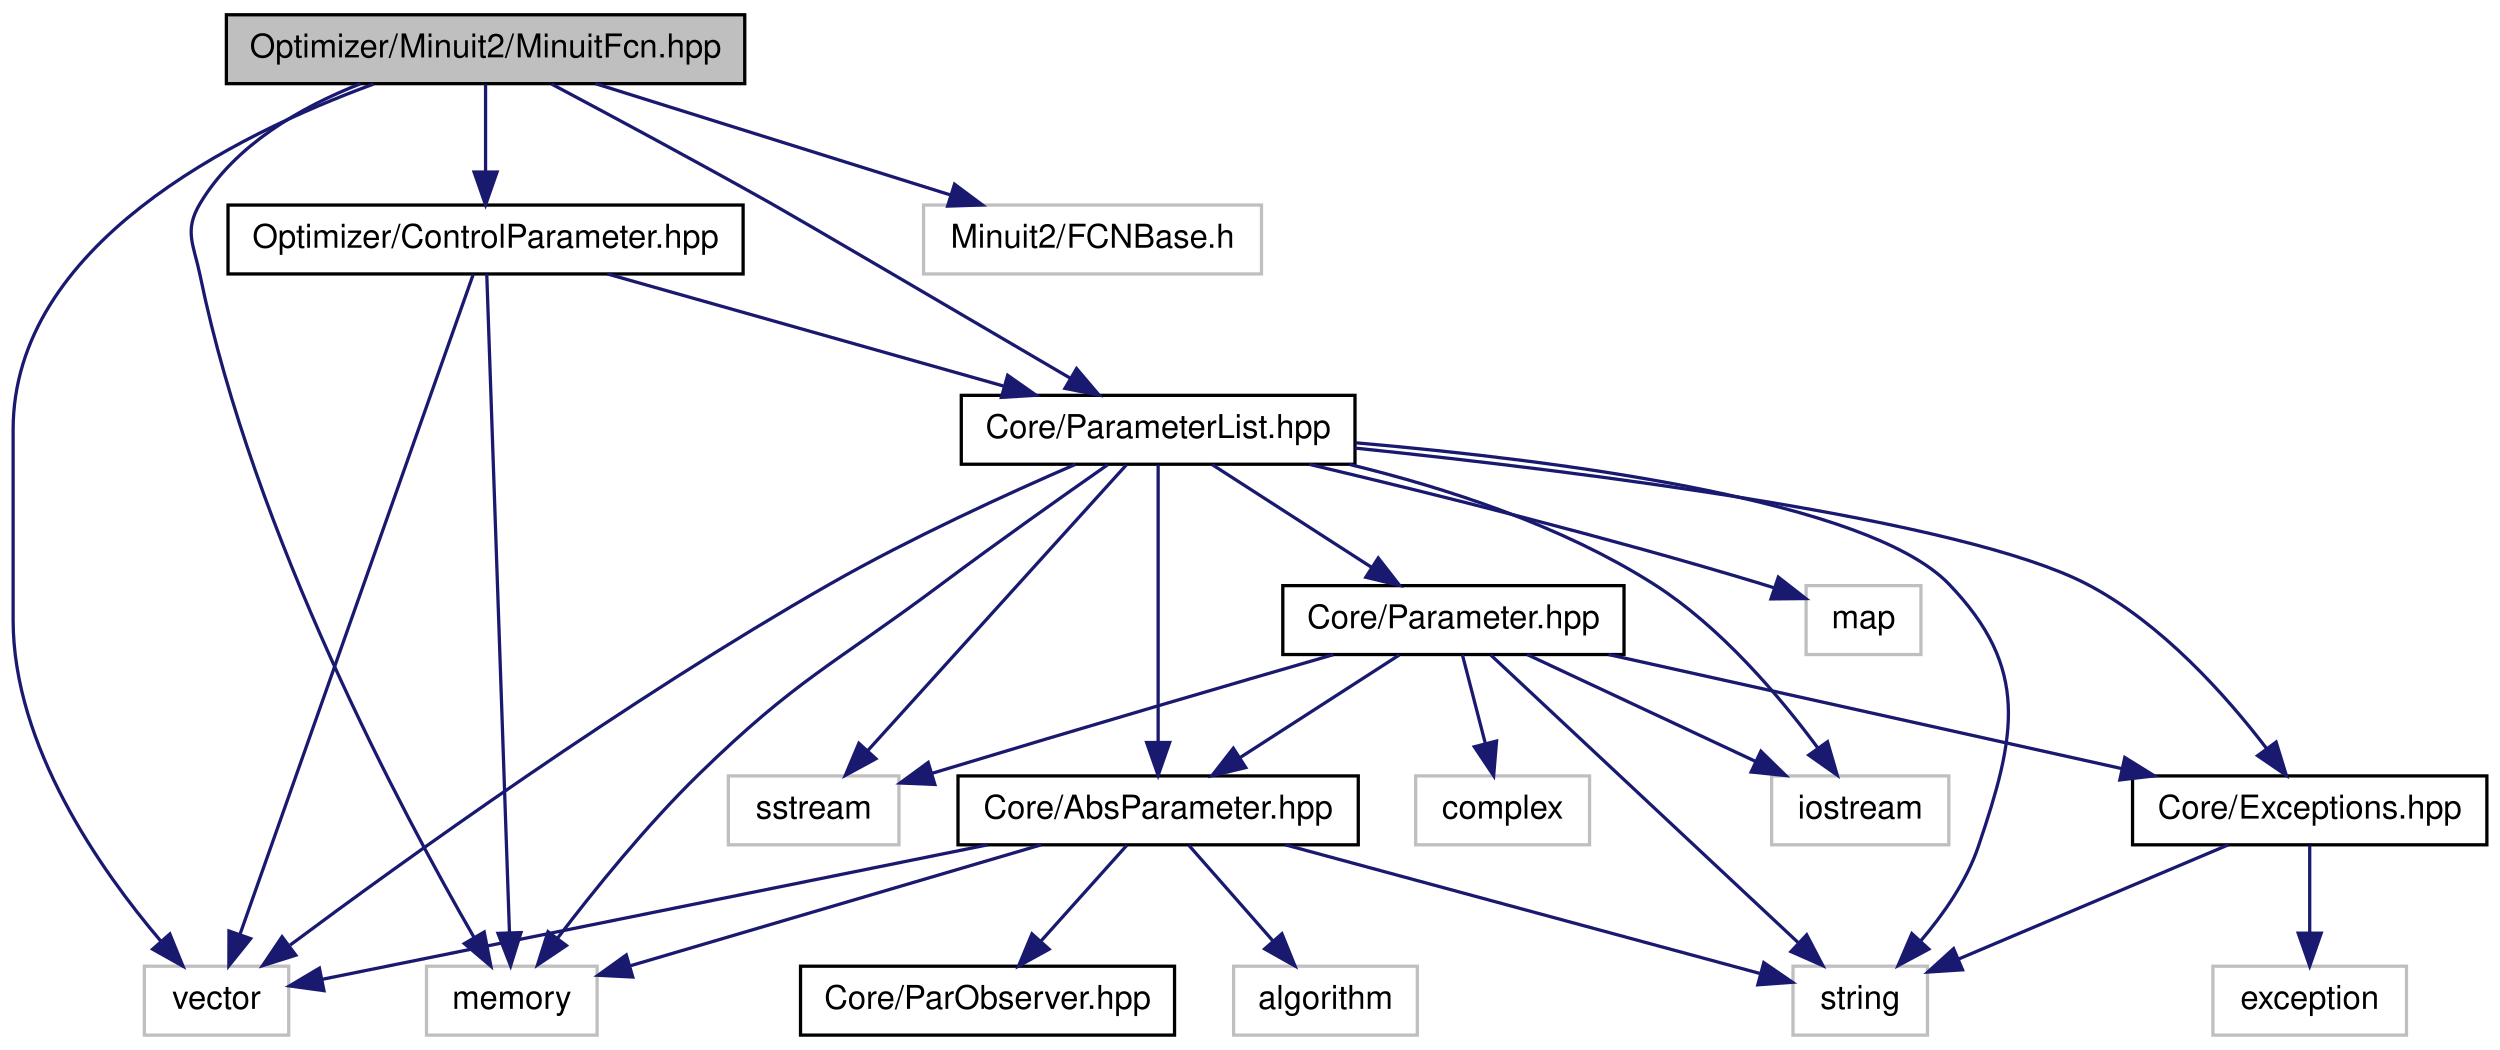
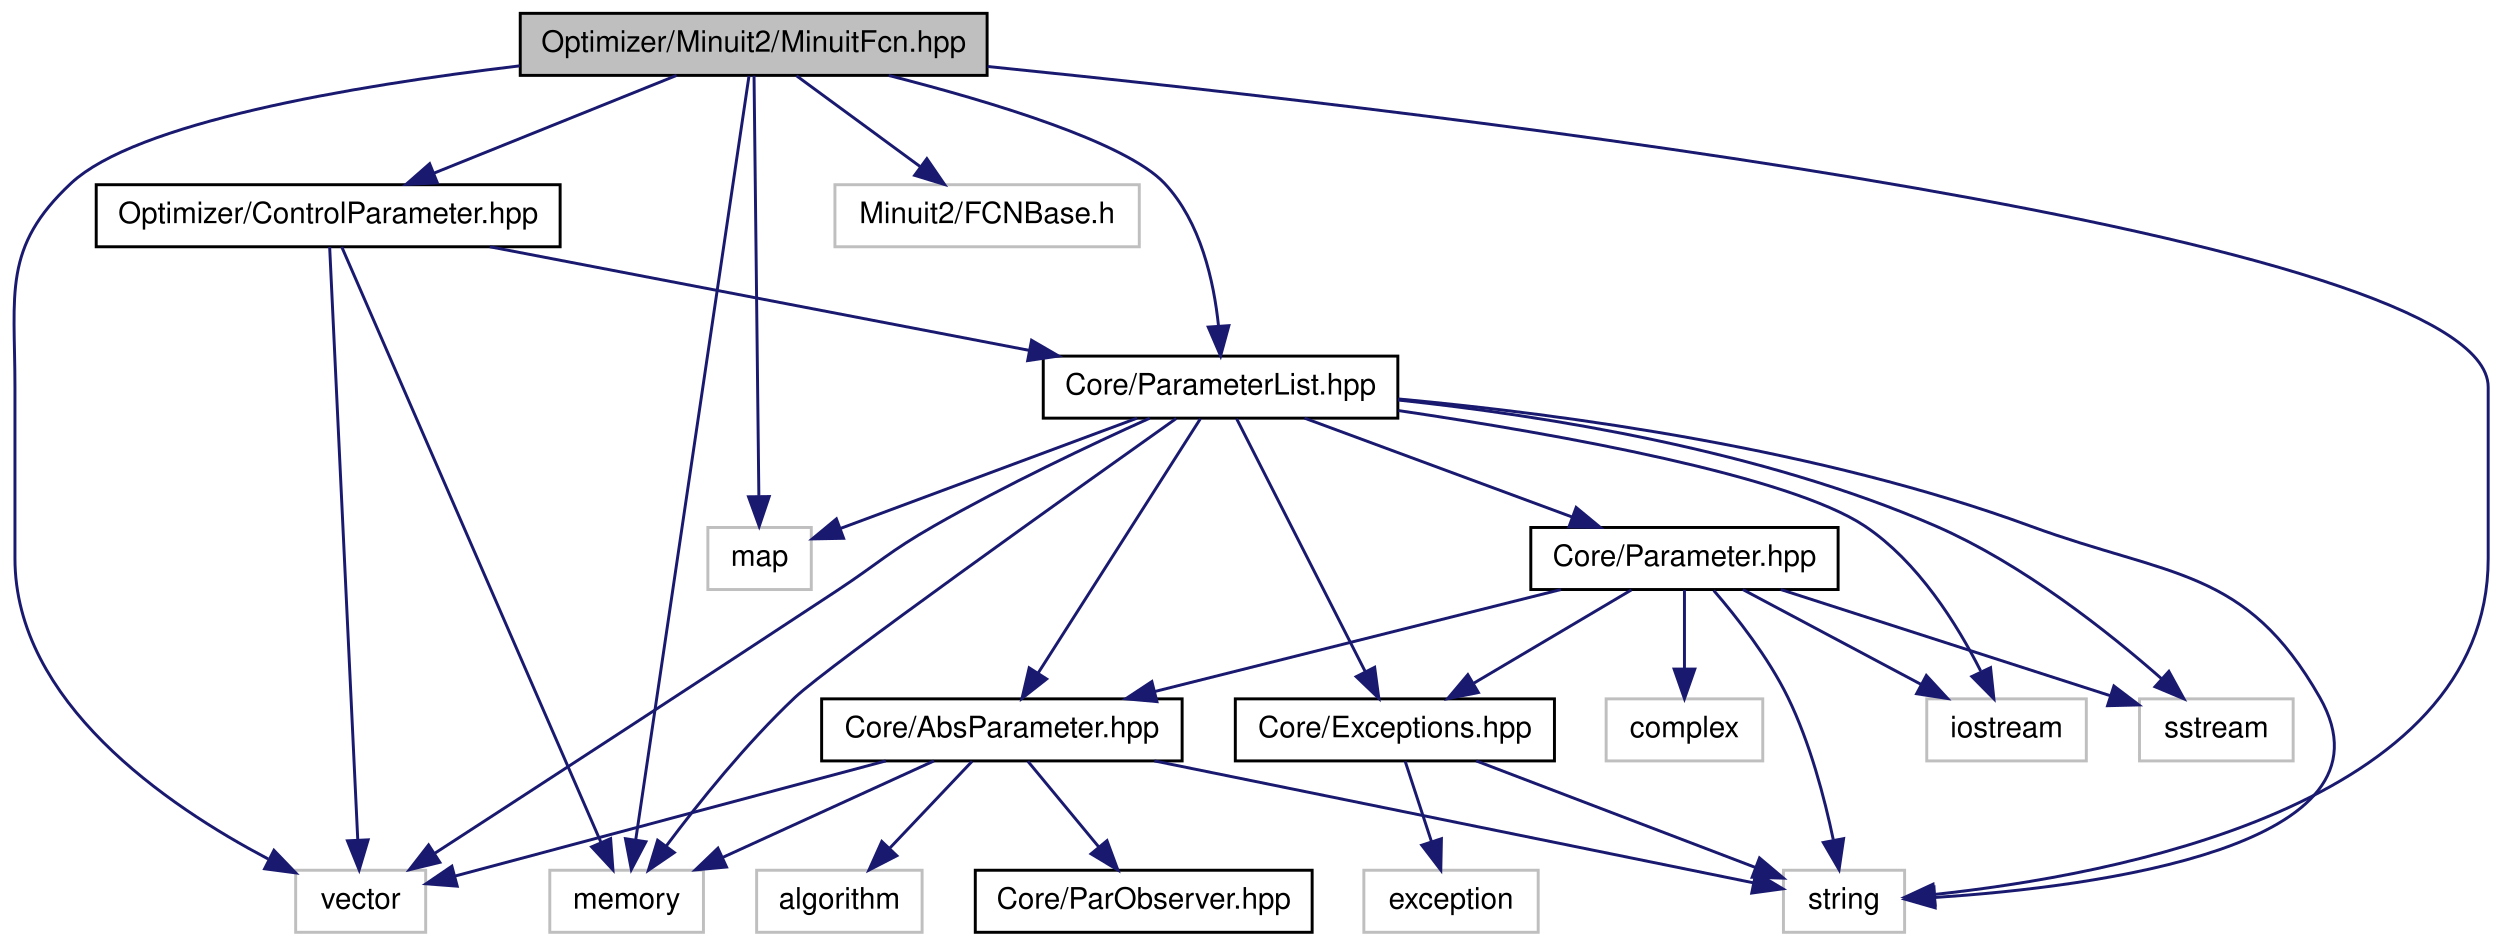
- <svg xmlns="http://www.w3.org/2000/svg" xmlns:xlink="http://www.w3.org/1999/xlink" width="762pt" height="320pt" viewBox="0.00 0.00 762.00 320.00">
+ <svg xmlns="http://www.w3.org/2000/svg" xmlns:xlink="http://www.w3.org/1999/xlink" width="846pt" height="320pt" viewBox="0.00 0.00 846.06 320.00">
  <g id="graph1" class="graph" transform="scale(1 1) rotate(0) translate(4 316)">
-     <polygon fill="white" stroke="white" points="-4,5 -4,-316 759,-316 759,5 -4,5" />
+     <polygon fill="white" stroke="white" points="-4,5 -4,-316 843.061,-316 843.061,5 -4,5" />
    <g id="node1" class="node">
-       <polygon fill="#bfbfbf" stroke="black" points="65,-290.5 65,-311.5 223,-311.5 223,-290.5 65,-290.5" />
-       <text text-anchor="middle" x="144" y="-298.5" font-family="Helvetica,sans-Serif" font-size="10.00">Optimizer/Minuit2/MinuitFcn.hpp</text>
+       <polygon fill="#bfbfbf" stroke="black" points="172.061,-290.5 172.061,-311.5 330.061,-311.5 330.061,-290.5 172.061,-290.5" />
+       <text text-anchor="middle" x="251.061" y="-298.5" font-family="Helvetica,sans-Serif" font-size="10.00">Optimizer/Minuit2/MinuitFcn.hpp</text>
    </g>
    <g id="node3" class="node">
-       <polygon fill="white" stroke="#bfbfbf" points="40,-0.5 40,-21.5 84,-21.5 84,-0.5 40,-0.5" />
-       <text text-anchor="middle" x="62" y="-8.5" font-family="Helvetica,sans-Serif" font-size="10.00">vector</text>
+       <polygon fill="white" stroke="#bfbfbf" points="96.061,-0.5 96.061,-21.5 140.061,-21.5 140.061,-0.5 96.061,-0.5" />
+       <text text-anchor="middle" x="118.061" y="-8.5" font-family="Helvetica,sans-Serif" font-size="10.00">vector</text>
    </g>
    <g id="edge2" class="edge">
-       <path fill="none" stroke="midnightblue" d="M109.874,-290.382C67.291,-274.758 0,-241.179 0,-185 0,-185 0,-185 0,-127 7.10543e-15,-88.698 26.617,-50.789 44.971,-29.201" />
-       <polygon fill="midnightblue" stroke="midnightblue" points="47.771,-31.318 51.762,-21.504 42.522,-26.687 47.771,-31.318" />
+       <path fill="none" stroke="midnightblue" d="M171.856,-293.721C113.956,-286.814 41.892,-274.395 20.061,-254 -3.182,-232.286 1.061,-216.808 1.061,-185 1.061,-185 1.061,-185 1.061,-127 1.061,-78.631 52.111,-43.548 86.769,-25.304" />
+       <polygon fill="midnightblue" stroke="midnightblue" points="88.71,-28.244 96.054,-20.608 85.551,-21.998 88.71,-28.244" />
    </g>
    <g id="node5" class="node">
-       <polygon fill="white" stroke="#bfbfbf" points="126,-0.5 126,-21.5 178,-21.5 178,-0.5 126,-0.5" />
-       <text text-anchor="middle" x="152" y="-8.5" font-family="Helvetica,sans-Serif" font-size="10.00">memory</text>
+       <polygon fill="white" stroke="#bfbfbf" points="182.061,-0.5 182.061,-21.5 234.061,-21.5 234.061,-0.5 182.061,-0.5" />
+       <text text-anchor="middle" x="208.061" y="-8.5" font-family="Helvetica,sans-Serif" font-size="10.00">memory</text>
    </g>
    <g id="edge4" class="edge">
-       <path fill="none" stroke="midnightblue" d="M105.812,-290.458C87.658,-283.316 67.64,-271.841 57,-254 51.992,-245.602 55.029,-241.577 57,-232 73.23,-153.145 118.886,-67.733 140.448,-30.353" />
-       <polygon fill="midnightblue" stroke="midnightblue" points="143.586,-31.921 145.613,-21.522 137.543,-28.387 143.586,-31.921" />
+       <path fill="none" stroke="midnightblue" d="M249.479,-290.335C243.158,-247.704 219.639,-89.087 211.145,-31.803" />
+       <polygon fill="midnightblue" stroke="midnightblue" points="214.585,-31.141 209.657,-21.762 207.661,-32.167 214.585,-31.141" />
    </g>
    <g id="node7" class="node">
-       <polygon fill="white" stroke="#bfbfbf" points="277.5,-232.5 277.5,-253.5 380.5,-253.5 380.5,-232.5 277.5,-232.5" />
-       <text text-anchor="middle" x="329" y="-240.5" font-family="Helvetica,sans-Serif" font-size="10.00">Minuit2/FCNBase.h</text>
+       <polygon fill="white" stroke="#bfbfbf" points="599.561,-0.5 599.561,-21.5 640.561,-21.5 640.561,-0.5 599.561,-0.5" />
+       <text text-anchor="middle" x="620.061" y="-8.5" font-family="Helvetica,sans-Serif" font-size="10.00">string</text>
    </g>
    <g id="edge6" class="edge">
-       <path fill="none" stroke="midnightblue" d="M177.502,-290.497C207.793,-281 252.57,-266.962 285.593,-256.609" />
-       <polygon fill="midnightblue" stroke="midnightblue" points="286.94,-259.854 295.435,-253.523 284.846,-253.175 286.94,-259.854" />
+       <path fill="none" stroke="midnightblue" d="M330.226,-293.508C490.452,-277.275 838.061,-236.161 838.061,-185 838.061,-185 838.061,-185 838.061,-127 838.061,-43.08 710.603,-19.675 650.605,-13.306" />
+       <polygon fill="midnightblue" stroke="midnightblue" points="650.861,-9.815 640.57,-12.334 650.186,-16.782 650.861,-9.815" />
    </g>
    <g id="node9" class="node">
+       <polygon fill="white" stroke="#bfbfbf" points="235.561,-116.5 235.561,-137.5 270.561,-137.5 270.561,-116.5 235.561,-116.5" />
+       <text text-anchor="middle" x="253.061" y="-124.5" font-family="Helvetica,sans-Serif" font-size="10.00">map</text>
+     </g>
+     <g id="edge8" class="edge">
+       <path fill="none" stroke="midnightblue" d="M251.183,-290.377C251.506,-262.293 252.386,-185.673 252.817,-148.203" />
+       <polygon fill="midnightblue" stroke="midnightblue" points="256.32,-147.967 252.935,-137.928 249.32,-147.887 256.32,-147.967" />
+     </g>
+     <g id="node11" class="node">
+       <polygon fill="white" stroke="#bfbfbf" points="278.561,-232.5 278.561,-253.5 381.561,-253.5 381.561,-232.5 278.561,-232.5" />
+       <text text-anchor="middle" x="330.061" y="-240.5" font-family="Helvetica,sans-Serif" font-size="10.00">Minuit2/FCNBase.h</text>
+     </g>
+     <g id="edge10" class="edge">
+       <path fill="none" stroke="midnightblue" d="M265.551,-290.362C277.243,-281.777 293.903,-269.546 307.364,-259.664" />
+       <polygon fill="midnightblue" stroke="midnightblue" points="309.673,-262.31 315.663,-253.571 305.531,-256.667 309.673,-262.31" />
+     </g>
+     <g id="node13" class="node">
      <a xlink:href="../../de/d1f/ControlParameter_8hpp.xhtml" target="_top" xlink:title="This class provides the interface for the optimizer module to access the data.">
-         <polygon fill="white" stroke="black" points="65.5,-232.5 65.5,-253.5 222.5,-253.5 222.5,-232.5 65.5,-232.5" />
-         <text text-anchor="middle" x="144" y="-240.5" font-family="Helvetica,sans-Serif" font-size="10.00">Optimizer/ControlParameter.hpp</text>
-       </a>
-     </g>
-     <g id="edge8" class="edge">
-       <path fill="none" stroke="midnightblue" d="M144,-290.362C144,-282.922 144,-272.743 144,-263.728" />
-       <polygon fill="midnightblue" stroke="midnightblue" points="147.5,-263.571 144,-253.571 140.5,-263.571 147.5,-263.571" />
-     </g>
-     <g id="node13" class="node">
+         <polygon fill="white" stroke="black" points="28.561,-232.5 28.561,-253.5 185.561,-253.5 185.561,-232.5 28.561,-232.5" />
+         <text text-anchor="middle" x="107.061" y="-240.5" font-family="Helvetica,sans-Serif" font-size="10.00">Optimizer/ControlParameter.hpp</text>
+       </a>
+     </g>
+     <g id="edge12" class="edge">
+       <path fill="none" stroke="midnightblue" d="M224.983,-290.497C201.986,-281.234 168.26,-267.65 142.761,-257.379" />
+       <polygon fill="midnightblue" stroke="midnightblue" points="144.014,-254.111 133.431,-253.621 141.399,-260.604 144.014,-254.111" />
+     </g>
+     <g id="node17" class="node">
      <a xlink:href="../../df/d9f/ParameterList_8hpp.xhtml" target="_top" xlink:title="This class provides a list of fit parameters which can have different types.">
-         <polygon fill="white" stroke="black" points="289,-174.5 289,-195.5 409,-195.5 409,-174.5 289,-174.5" />
-         <text text-anchor="middle" x="349" y="-182.5" font-family="Helvetica,sans-Serif" font-size="10.00">Core/ParameterList.hpp</text>
-       </a>
+         <polygon fill="white" stroke="black" points="349.061,-174.5 349.061,-195.5 469.061,-195.5 469.061,-174.5 349.061,-174.5" />
+         <text text-anchor="middle" x="409.061" y="-182.5" font-family="Helvetica,sans-Serif" font-size="10.00">Core/ParameterList.hpp</text>
+       </a>
+     </g>
+     <g id="edge64" class="edge">
+       <path fill="none" stroke="midnightblue" d="M296.782,-290.463C332.081,-281.457 377.031,-267.799 390.061,-254 402.348,-240.987 406.823,-220.774 408.387,-205.582" />
+       <polygon fill="midnightblue" stroke="midnightblue" points="411.881,-205.802 409.082,-195.583 404.897,-205.316 411.881,-205.802" />
+     </g>
+     <g id="edge14" class="edge">
+       <path fill="none" stroke="midnightblue" d="M107.562,-232.429C109.258,-196.648 114.805,-79.663 117.077,-31.748" />
+       <polygon fill="midnightblue" stroke="midnightblue" points="120.579,-31.788 117.557,-21.634 113.587,-31.456 120.579,-31.788" />
+     </g>
+     <g id="edge16" class="edge">
+       <path fill="none" stroke="midnightblue" d="M111.663,-232.429C127.338,-196.422 178.815,-78.179 199.421,-30.847" />
+       <polygon fill="midnightblue" stroke="midnightblue" points="202.649,-32.199 203.432,-21.634 196.231,-29.405 202.649,-32.199" />
+     </g>
+     <g id="edge18" class="edge">
+       <path fill="none" stroke="midnightblue" d="M161.751,-232.497C213.116,-222.632 290,-207.866 344.386,-197.421" />
+       <polygon fill="midnightblue" stroke="midnightblue" points="345.108,-200.846 354.268,-195.523 343.788,-193.972 345.108,-200.846" />
+     </g>
+     <g id="edge28" class="edge">
+       <path fill="none" stroke="midnightblue" d="M385.074,-174.487C365.152,-165.495 336.263,-151.845 312.061,-138 296.76,-129.248 293.777,-125.704 279.061,-116 231.138,-84.4 174.924,-47.858 143.2,-27.283" />
+       <polygon fill="midnightblue" stroke="midnightblue" points="144.847,-24.18 134.552,-21.677 141.04,-30.054 144.847,-24.18" />
+     </g>
+     <g id="edge24" class="edge">
+       <path fill="none" stroke="midnightblue" d="M394.061,-174.385C359.518,-149.893 276.438,-90.71 265.061,-80 248.571,-64.477 232.381,-44.264 221.495,-29.733" />
+       <polygon fill="midnightblue" stroke="midnightblue" points="224.193,-27.493 215.447,-21.512 218.554,-31.641 224.193,-27.493" />
+     </g>
+     <g id="edge22" class="edge">
+       <path fill="none" stroke="midnightblue" d="M469.202,-181.001C525.825,-175.779 612.275,-164.01 683.061,-138 730.567,-120.544 755.992,-123.967 781.061,-80 809.939,-29.352 705.266,-15.866 650.879,-12.287" />
+       <polygon fill="midnightblue" stroke="midnightblue" points="650.913,-8.783 640.726,-11.695 650.505,-15.771 650.913,-8.783" />
+     </g>
+     <g id="edge30" class="edge">
+       <path fill="none" stroke="midnightblue" d="M380.81,-174.497C352.346,-163.914 308.711,-147.69 280.528,-137.212" />
+       <polygon fill="midnightblue" stroke="midnightblue" points="281.494,-133.837 270.901,-133.633 279.055,-140.399 281.494,-133.837" />
+     </g>
+     <g id="node19" class="node">
+       <polygon fill="white" stroke="#bfbfbf" points="648.061,-58.5 648.061,-79.5 702.061,-79.5 702.061,-58.5 648.061,-58.5" />
+       <text text-anchor="middle" x="675.061" y="-66.5" font-family="Helvetica,sans-Serif" font-size="10.00">iostream</text>
+     </g>
+     <g id="edge20" class="edge">
+       <path fill="none" stroke="midnightblue" d="M469.251,-177.066C524.531,-168.887 601.606,-154.958 627.061,-138 645.092,-125.988 658.354,-104.699 666.314,-88.935" />
+       <polygon fill="midnightblue" stroke="midnightblue" points="669.653,-90.061 670.775,-79.526 663.328,-87.062 669.653,-90.061" />
+     </g>
+     <g id="node23" class="node">
+       <polygon fill="white" stroke="#bfbfbf" points="720.061,-58.5 720.061,-79.5 772.061,-79.5 772.061,-58.5 720.061,-58.5" />
+       <text text-anchor="middle" x="746.061" y="-66.5" font-family="Helvetica,sans-Serif" font-size="10.00">sstream</text>
+     </g>
+     <g id="edge26" class="edge">
+       <path fill="none" stroke="midnightblue" d="M469.141,-180.634C519.462,-175.289 592.281,-163.547 651.061,-138 680.404,-125.246 709.478,-102.193 727.582,-86.264" />
+       <polygon fill="midnightblue" stroke="midnightblue" points="729.997,-88.8 735.09,-79.51 725.315,-83.596 729.997,-88.8" />
+     </g>
+     <g id="node27" class="node">
+       <a xlink:href="../../d8/def/AbsParameter_8hpp.xhtml" target="_top" xlink:title="This class defines the internal container of a parameter.">
+         <polygon fill="white" stroke="black" points="274.061,-58.5 274.061,-79.5 396.061,-79.5 396.061,-58.5 274.061,-58.5" />
+         <text text-anchor="middle" x="335.061" y="-66.5" font-family="Helvetica,sans-Serif" font-size="10.00">Core/AbsParameter.hpp</text>
+       </a>
+     </g>
+     <g id="edge32" class="edge">
+       <path fill="none" stroke="midnightblue" d="M402.232,-174.295C389.731,-154.7 363.015,-112.82 347.303,-88.191" />
+       <polygon fill="midnightblue" stroke="midnightblue" points="350.202,-86.228 341.873,-79.679 344.301,-89.992 350.202,-86.228" />
+     </g>
+     <g id="node36" class="node">
+       <a xlink:href="../../db/dce/Parameter_8hpp.xhtml" target="_top" xlink:title="This class implements some internal container of parameters.">
+         <polygon fill="white" stroke="black" points="514.061,-116.5 514.061,-137.5 618.061,-137.5 618.061,-116.5 514.061,-116.5" />
+         <text text-anchor="middle" x="566.061" y="-124.5" font-family="Helvetica,sans-Serif" font-size="10.00">Core/Parameter.hpp</text>
+       </a>
+     </g>
+     <g id="edge44" class="edge">
+       <path fill="none" stroke="midnightblue" d="M437.492,-174.497C462.866,-165.123 500.218,-151.324 528.131,-141.012" />
+       <polygon fill="midnightblue" stroke="midnightblue" points="529.408,-144.272 537.576,-137.523 526.983,-137.705 529.408,-144.272" />
+     </g>
+     <g id="node44" class="node">
+       <a xlink:href="../../d2/de9/Exceptions_8hpp.xhtml" target="_top" xlink:title="This class defines the ComPWA exception base-class and provides a set of standard exceptions...">
+         <polygon fill="white" stroke="black" points="414.061,-58.5 414.061,-79.5 522.061,-79.5 522.061,-58.5 414.061,-58.5" />
+         <text text-anchor="middle" x="468.061" y="-66.5" font-family="Helvetica,sans-Serif" font-size="10.00">Core/Exceptions.hpp</text>
+       </a>
+     </g>
+     <g id="edge62" class="edge">
+       <path fill="none" stroke="midnightblue" d="M414.506,-174.295C424.384,-154.872 445.399,-113.556 457.967,-88.846" />
+       <polygon fill="midnightblue" stroke="midnightblue" points="461.215,-90.179 462.629,-79.679 454.976,-87.006 461.215,-90.179" />
+     </g>
+     <g id="edge36" class="edge">
+       <path fill="none" stroke="midnightblue" d="M295.764,-58.497C253.944,-47.319 188.584,-29.85 149.872,-19.503" />
+       <polygon fill="midnightblue" stroke="midnightblue" points="150.733,-16.11 140.168,-16.909 148.925,-22.872 150.733,-16.11" />
+     </g>
+     <g id="edge38" class="edge">
+       <path fill="none" stroke="midnightblue" d="M312.062,-58.497C292.048,-49.356 262.82,-36.008 240.442,-25.788" />
+       <polygon fill="midnightblue" stroke="midnightblue" points="241.868,-22.592 231.318,-21.621 238.96,-28.959 241.868,-22.592" />
+     </g>
+     <g id="edge34" class="edge">
+       <path fill="none" stroke="midnightblue" d="M386.672,-58.497C445.852,-46.453 540.925,-27.105 589.437,-17.232" />
+       <polygon fill="midnightblue" stroke="midnightblue" points="590.23,-20.643 599.331,-15.219 588.834,-13.783 590.23,-20.643" />
+     </g>
+     <g id="node32" class="node">
+       <polygon fill="white" stroke="#bfbfbf" points="252.061,-0.5 252.061,-21.5 308.061,-21.5 308.061,-0.5 252.061,-0.5" />
+       <text text-anchor="middle" x="280.061" y="-8.5" font-family="Helvetica,sans-Serif" font-size="10.00">algorithm</text>
+     </g>
+     <g id="edge40" class="edge">
+       <path fill="none" stroke="midnightblue" d="M324.973,-58.362C317.22,-50.186 306.33,-38.703 297.216,-29.091" />
+       <polygon fill="midnightblue" stroke="midnightblue" points="299.505,-26.419 290.085,-21.571 294.426,-31.235 299.505,-26.419" />
+     </g>
+     <g id="node34" class="node">
+       <a xlink:href="../../d9/d91/ParObserver_8hpp.xhtml" target="_top" xlink:title="For the use in the function tree, the observer pattern is used.">
+         <polygon fill="white" stroke="black" points="326.061,-0.5 326.061,-21.5 440.061,-21.5 440.061,-0.5 326.061,-0.5" />
+         <text text-anchor="middle" x="383.061" y="-8.5" font-family="Helvetica,sans-Serif" font-size="10.00">Core/ParObserver.hpp</text>
+       </a>
+     </g>
+     <g id="edge42" class="edge">
+       <path fill="none" stroke="midnightblue" d="M343.865,-58.362C350.563,-50.268 359.945,-38.932 367.85,-29.38" />
+       <polygon fill="midnightblue" stroke="midnightblue" points="370.633,-31.506 374.313,-21.571 365.241,-27.043 370.633,-31.506" />
+     </g>
+     <g id="edge48" class="edge">
+       <path fill="none" stroke="midnightblue" d="M575.964,-116.187C583.787,-107.124 594.452,-93.529 601.061,-80 608.548,-64.672 613.47,-45.938 616.424,-31.861" />
+       <polygon fill="midnightblue" stroke="midnightblue" points="619.922,-32.206 618.382,-21.724 613.049,-30.878 619.922,-32.206" />
+     </g>
+     <g id="edge46" class="edge">
+       <path fill="none" stroke="midnightblue" d="M585.8,-116.497C602.671,-107.519 627.169,-94.484 646.235,-84.339" />
+       <polygon fill="midnightblue" stroke="midnightblue" points="647.916,-87.409 655.1,-79.621 644.628,-81.229 647.916,-87.409" />
+     </g>
+     <g id="edge50" class="edge">
+       <path fill="none" stroke="midnightblue" d="M598.657,-116.497C630.149,-106.349 677.734,-91.016 710.264,-80.535" />
+       <polygon fill="midnightblue" stroke="midnightblue" points="711.397,-83.847 719.841,-77.448 709.25,-77.184 711.397,-83.847" />
+     </g>
+     <g id="edge54" class="edge">
+       <path fill="none" stroke="midnightblue" d="M524.228,-116.497C485.673,-106.816 428.32,-92.416 386.878,-82.01" />
+       <polygon fill="midnightblue" stroke="midnightblue" points="387.523,-78.564 376.972,-79.523 385.818,-85.353 387.523,-78.564" />
+     </g>
+     <g id="node41" class="node">
+       <polygon fill="white" stroke="#bfbfbf" points="539.561,-58.5 539.561,-79.5 592.561,-79.5 592.561,-58.5 539.561,-58.5" />
+       <text text-anchor="middle" x="566.061" y="-66.5" font-family="Helvetica,sans-Serif" font-size="10.00">complex</text>
+     </g>
+     <g id="edge52" class="edge">
+       <path fill="none" stroke="midnightblue" d="M566.061,-116.362C566.061,-108.922 566.061,-98.743 566.061,-89.728" />
+       <polygon fill="midnightblue" stroke="midnightblue" points="569.561,-89.571 566.061,-79.571 562.561,-89.571 569.561,-89.571" />
+     </g>
+     <g id="edge56" class="edge">
+       <path fill="none" stroke="midnightblue" d="M548.086,-116.362C533.167,-107.532 511.728,-94.844 494.795,-84.822" />
+       <polygon fill="midnightblue" stroke="midnightblue" points="496.31,-81.652 485.922,-79.571 492.745,-87.676 496.31,-81.652" />
    </g>
    <g id="edge60" class="edge">
-       <path fill="none" stroke="midnightblue" d="M164.147,-290.364C181.849,-280.961 208.255,-266.789 231,-254 239.896,-248.998 290.116,-219.563 322.108,-200.79" />
-       <polygon fill="midnightblue" stroke="midnightblue" points="324.139,-203.656 330.991,-195.576 320.595,-197.619 324.139,-203.656" />
-     </g>
-     <g id="edge10" class="edge">
-       <path fill="none" stroke="midnightblue" d="M140.264,-232.429C127.564,-196.497 85.919,-78.674 69.12,-31.145" />
-       <polygon fill="midnightblue" stroke="midnightblue" points="72.391,-29.895 65.758,-21.634 65.791,-32.228 72.391,-29.895" />
-     </g>
-     <g id="edge12" class="edge">
-       <path fill="none" stroke="midnightblue" d="M144.365,-232.429C145.598,-196.648 149.632,-79.663 151.285,-31.748" />
-       <polygon fill="midnightblue" stroke="midnightblue" points="154.787,-31.748 151.633,-21.634 147.791,-31.507 154.787,-31.748" />
-     </g>
-     <g id="edge14" class="edge">
-       <path fill="none" stroke="midnightblue" d="M181.124,-232.497C214.979,-222.918 265.164,-208.72 301.844,-198.342" />
-       <polygon fill="midnightblue" stroke="midnightblue" points="303.137,-201.613 311.806,-195.523 301.231,-194.878 303.137,-201.613" />
-     </g>
-     <g id="edge24" class="edge">
-       <path fill="none" stroke="midnightblue" d="M323.794,-174.469C303.235,-165.569 273.667,-152.057 249,-138 187.027,-102.683 118.79,-53.496 84.424,-27.938" />
-       <polygon fill="midnightblue" stroke="midnightblue" points="86.156,-24.863 76.051,-21.678 81.965,-30.469 86.156,-24.863" />
-     </g>
-     <g id="edge20" class="edge">
-       <path fill="none" stroke="midnightblue" d="M333.652,-174.369C320.183,-164.969 300.127,-150.8 283,-138 249.527,-112.985 238.925,-109.166 209,-80 192.967,-64.373 176.924,-44.477 165.962,-30.069" />
-       <polygon fill="midnightblue" stroke="midnightblue" points="168.635,-27.8 159.839,-21.895 163.033,-31.997 168.635,-27.8" />
-     </g>
-     <g id="node15" class="node">
-       <polygon fill="white" stroke="#bfbfbf" points="536,-58.5 536,-79.5 590,-79.5 590,-58.5 536,-58.5" />
-       <text text-anchor="middle" x="563" y="-66.5" font-family="Helvetica,sans-Serif" font-size="10.00">iostream</text>
-     </g>
-     <g id="edge16" class="edge">
-       <path fill="none" stroke="midnightblue" d="M407.298,-174.444C436.697,-167.298 471.964,-155.823 500,-138 520.483,-124.978 538.545,-103.605 550.018,-88.093" />
-       <polygon fill="midnightblue" stroke="midnightblue" points="553.017,-89.916 555.98,-79.744 547.32,-85.848 553.017,-89.916" />
-     </g>
-     <g id="node17" class="node">
-       <polygon fill="white" stroke="#bfbfbf" points="542.5,-0.5 542.5,-21.5 583.5,-21.5 583.5,-0.5 542.5,-0.5" />
-       <text text-anchor="middle" x="563" y="-8.5" font-family="Helvetica,sans-Serif" font-size="10.00">string</text>
-     </g>
-     <g id="edge18" class="edge">
-       <path fill="none" stroke="midnightblue" d="M409.178,-181.038C472.267,-175.58 565.58,-163.382 590,-138 614.806,-112.216 610.486,-91.886 599,-58 595.387,-47.341 588.278,-37.202 581.325,-29.087" />
-       <polygon fill="midnightblue" stroke="midnightblue" points="583.896,-26.712 574.56,-21.704 578.735,-31.441 583.896,-26.712" />
-     </g>
-     <g id="node20" class="node">
-       <polygon fill="white" stroke="#bfbfbf" points="218,-58.5 218,-79.5 270,-79.5 270,-58.5 218,-58.5" />
-       <text text-anchor="middle" x="244" y="-66.5" font-family="Helvetica,sans-Serif" font-size="10.00">sstream</text>
-     </g>
-     <g id="edge22" class="edge">
-       <path fill="none" stroke="midnightblue" d="M339.31,-174.295C321.339,-154.441 282.659,-111.709 260.496,-87.224" />
-       <polygon fill="midnightblue" stroke="midnightblue" points="262.972,-84.744 253.667,-79.679 257.783,-89.442 262.972,-84.744" />
-     </g>
-     <g id="node23" class="node">
-       <polygon fill="white" stroke="#bfbfbf" points="546.5,-116.5 546.5,-137.5 581.5,-137.5 581.5,-116.5 546.5,-116.5" />
-       <text text-anchor="middle" x="564" y="-124.5" font-family="Helvetica,sans-Serif" font-size="10.00">map</text>
-     </g>
-     <g id="edge26" class="edge">
-       <path fill="none" stroke="midnightblue" d="M395.069,-174.461C432.482,-165.609 486.477,-152.164 533,-138 534.229,-137.626 535.482,-137.232 536.744,-136.826" />
-       <polygon fill="midnightblue" stroke="midnightblue" points="538.037,-140.083 546.387,-133.562 535.793,-133.453 538.037,-140.083" />
-     </g>
-     <g id="node25" class="node">
-       <a xlink:href="../../d8/def/AbsParameter_8hpp.xhtml" target="_top" xlink:title="This class defines the internal container of a parameter.">
-         <polygon fill="white" stroke="black" points="288,-58.5 288,-79.5 410,-79.5 410,-58.5 288,-58.5" />
-         <text text-anchor="middle" x="349" y="-66.5" font-family="Helvetica,sans-Serif" font-size="10.00">Core/AbsParameter.hpp</text>
-       </a>
-     </g>
-     <g id="edge28" class="edge">
-       <path fill="none" stroke="midnightblue" d="M349,-174.295C349,-155.131 349,-114.654 349,-89.843" />
-       <polygon fill="midnightblue" stroke="midnightblue" points="352.5,-89.679 349,-79.679 345.5,-89.679 352.5,-89.679" />
-     </g>
-     <g id="node34" class="node">
-       <a xlink:href="../../db/dce/Parameter_8hpp.xhtml" target="_top" xlink:title="This class implements some internal container of parameters.">
-         <polygon fill="white" stroke="black" points="387,-116.5 387,-137.5 491,-137.5 491,-116.5 387,-116.5" />
-         <text text-anchor="middle" x="439" y="-124.5" font-family="Helvetica,sans-Serif" font-size="10.00">Core/Parameter.hpp</text>
-       </a>
-     </g>
-     <g id="edge40" class="edge">
-       <path fill="none" stroke="midnightblue" d="M365.507,-174.362C379.082,-165.614 398.533,-153.079 414.015,-143.101" />
-       <polygon fill="midnightblue" stroke="midnightblue" points="416.088,-145.93 422.597,-137.571 412.296,-140.046 416.088,-145.93" />
-     </g>
-     <g id="node42" class="node">
-       <a xlink:href="../../d2/de9/Exceptions_8hpp.xhtml" target="_top" xlink:title="This class defines the ComPWA exception base-class and provides a set of standard exceptions...">
-         <polygon fill="white" stroke="black" points="646,-58.5 646,-79.5 754,-79.5 754,-58.5 646,-58.5" />
-         <text text-anchor="middle" x="700" y="-66.5" font-family="Helvetica,sans-Serif" font-size="10.00">Core/Exceptions.hpp</text>
-       </a>
+       <path fill="none" stroke="midnightblue" d="M495.587,-58.497C522.255,-48.321 562.589,-32.93 590.064,-22.446" />
+       <polygon fill="midnightblue" stroke="midnightblue" points="591.46,-25.66 599.555,-18.825 588.964,-19.12 591.46,-25.66" />
+     </g>
+     <g id="node46" class="node">
+       <polygon fill="white" stroke="#bfbfbf" points="457.561,-0.5 457.561,-21.5 516.561,-21.5 516.561,-0.5 457.561,-0.5" />
+       <text text-anchor="middle" x="487.061" y="-8.5" font-family="Helvetica,sans-Serif" font-size="10.00">exception</text>
    </g>
    <g id="edge58" class="edge">
-       <path fill="none" stroke="midnightblue" d="M409.066,-179.415C480.298,-172.037 594.147,-157.641 632,-138 654.799,-126.17 674.596,-103.899 686.859,-87.854" />
-       <polygon fill="midnightblue" stroke="midnightblue" points="689.761,-89.816 692.868,-79.687 684.123,-85.667 689.761,-89.816" />
-     </g>
-     <g id="edge32" class="edge">
-       <path fill="none" stroke="midnightblue" d="M297.026,-58.497C238.034,-46.575 143.622,-27.495 94.333,-17.534" />
-       <polygon fill="midnightblue" stroke="midnightblue" points="94.74,-14.046 84.244,-15.495 93.353,-20.907 94.74,-14.046" />
-     </g>
-     <g id="edge34" class="edge">
-       <path fill="none" stroke="midnightblue" d="M313.325,-58.497C277.903,-48.068 223.877,-32.162 188.254,-21.674" />
-       <polygon fill="midnightblue" stroke="midnightblue" points="188.86,-18.204 178.279,-18.737 186.883,-24.919 188.86,-18.204" />
-     </g>
-     <g id="edge30" class="edge">
-       <path fill="none" stroke="midnightblue" d="M387.754,-58.497C429.26,-47.247 494.281,-29.625 532.361,-19.304" />
-       <polygon fill="midnightblue" stroke="midnightblue" points="533.609,-22.592 542.345,-16.598 531.778,-15.836 533.609,-22.592" />
-     </g>
-     <g id="node30" class="node">
-       <polygon fill="white" stroke="#bfbfbf" points="372,-0.5 372,-21.5 428,-21.5 428,-0.5 372,-0.5" />
-       <text text-anchor="middle" x="400" y="-8.5" font-family="Helvetica,sans-Serif" font-size="10.00">algorithm</text>
-     </g>
-     <g id="edge36" class="edge">
-       <path fill="none" stroke="midnightblue" d="M358.354,-58.362C365.543,-50.186 375.641,-38.703 384.093,-29.091" />
-       <polygon fill="midnightblue" stroke="midnightblue" points="386.73,-31.392 390.705,-21.571 381.473,-26.769 386.73,-31.392" />
-     </g>
-     <g id="node32" class="node">
-       <a xlink:href="../../d9/d91/ParObserver_8hpp.xhtml" target="_top" xlink:title="For the use in the function tree, the observer pattern is used.">
-         <polygon fill="white" stroke="black" points="240,-0.5 240,-21.5 354,-21.5 354,-0.5 240,-0.5" />
-         <text text-anchor="middle" x="297" y="-8.5" font-family="Helvetica,sans-Serif" font-size="10.00">Core/ParObserver.hpp</text>
-       </a>
-     </g>
-     <g id="edge38" class="edge">
-       <path fill="none" stroke="midnightblue" d="M339.462,-58.362C332.132,-50.186 321.837,-38.703 313.219,-29.091" />
-       <polygon fill="midnightblue" stroke="midnightblue" points="315.759,-26.68 306.477,-21.571 310.547,-31.353 315.759,-26.68" />
-     </g>
-     <g id="edge42" class="edge">
-       <path fill="none" stroke="midnightblue" d="M461.455,-116.497C480.91,-107.397 509.28,-94.127 531.091,-83.925" />
-       <polygon fill="midnightblue" stroke="midnightblue" points="532.717,-87.028 540.293,-79.621 529.752,-80.688 532.717,-87.028" />
-     </g>
-     <g id="edge44" class="edge">
-       <path fill="none" stroke="midnightblue" d="M450.443,-116.295C471.851,-96.268 518.142,-52.964 544.198,-28.589" />
-       <polygon fill="midnightblue" stroke="midnightblue" points="546.673,-31.067 551.584,-21.679 541.89,-25.955 546.673,-31.067" />
-     </g>
-     <g id="edge46" class="edge">
-       <path fill="none" stroke="midnightblue" d="M402.403,-116.462C372.027,-107.668 327.452,-94.654 280.165,-80.322" />
-       <polygon fill="midnightblue" stroke="midnightblue" points="280.942,-76.9 270.357,-77.342 278.907,-83.598 280.942,-76.9" />
-     </g>
-     <g id="edge50" class="edge">
-       <path fill="none" stroke="midnightblue" d="M422.493,-116.362C408.918,-107.614 389.467,-95.079 373.985,-85.102" />
-       <polygon fill="midnightblue" stroke="midnightblue" points="375.704,-82.046 365.403,-79.571 371.912,-87.93 375.704,-82.046" />
-     </g>
-     <g id="node39" class="node">
-       <polygon fill="white" stroke="#bfbfbf" points="427.5,-58.5 427.5,-79.5 480.5,-79.5 480.5,-58.5 427.5,-58.5" />
-       <text text-anchor="middle" x="454" y="-66.5" font-family="Helvetica,sans-Serif" font-size="10.00">complex</text>
-     </g>
-     <g id="edge48" class="edge">
-       <path fill="none" stroke="midnightblue" d="M441.751,-116.362C443.697,-108.84 446.366,-98.519 448.716,-89.431" />
-       <polygon fill="midnightblue" stroke="midnightblue" points="452.151,-90.129 451.266,-79.571 445.374,-88.376 452.151,-90.129" />
-     </g>
-     <g id="edge52" class="edge">
-       <path fill="none" stroke="midnightblue" d="M486.265,-116.497C530.197,-106.734 595.727,-92.172 642.637,-81.747" />
-       <polygon fill="midnightblue" stroke="midnightblue" points="643.644,-85.109 652.646,-79.523 642.125,-78.276 643.644,-85.109" />
-     </g>
-     <g id="edge56" class="edge">
-       <path fill="none" stroke="midnightblue" d="M675.19,-58.497C652.046,-48.698 617.48,-34.065 592.839,-23.633" />
-       <polygon fill="midnightblue" stroke="midnightblue" points="594.174,-20.397 583.601,-19.721 591.445,-26.843 594.174,-20.397" />
-     </g>
-     <g id="node44" class="node">
-       <polygon fill="white" stroke="#bfbfbf" points="670.5,-0.5 670.5,-21.5 729.5,-21.5 729.5,-0.5 670.5,-0.5" />
-       <text text-anchor="middle" x="700" y="-8.5" font-family="Helvetica,sans-Serif" font-size="10.00">exception</text>
-     </g>
-     <g id="edge54" class="edge">
-       <path fill="none" stroke="midnightblue" d="M700,-58.362C700,-50.922 700,-40.743 700,-31.728" />
-       <polygon fill="midnightblue" stroke="midnightblue" points="703.5,-31.571 700,-21.571 696.5,-31.571 703.5,-31.571" />
+       <path fill="none" stroke="midnightblue" d="M471.546,-58.362C474.036,-50.758 477.464,-40.294 480.465,-31.135" />
+       <polygon fill="midnightblue" stroke="midnightblue" points="483.811,-32.163 483.598,-21.571 477.159,-29.984 483.811,-32.163" />
    </g>
  </g>
</svg>
